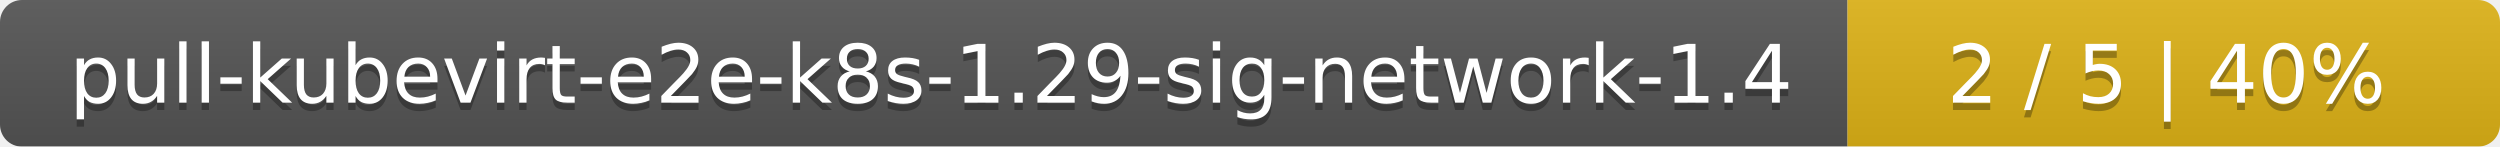
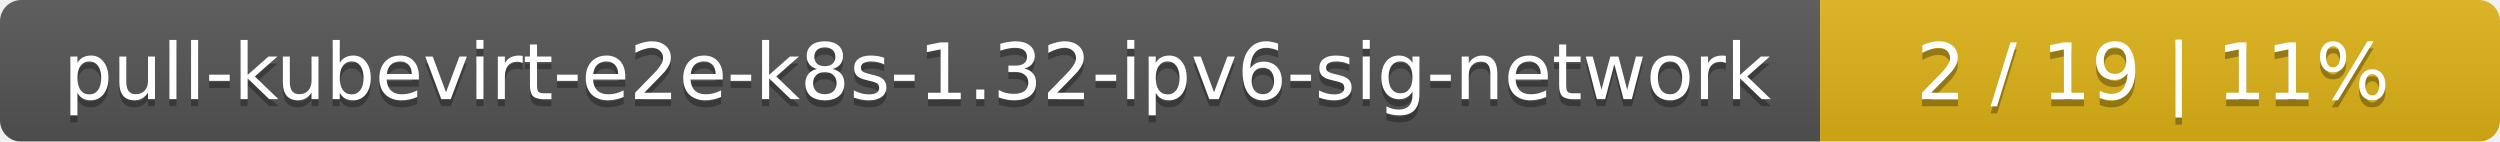
- <svg xmlns="http://www.w3.org/2000/svg" width="341" height="20">
+ <svg xmlns="http://www.w3.org/2000/svg" width="353" height="20">
  <linearGradient id="smooth" x2="0" y2="100%">
    <stop offset="0" stop-color="#bbb" stop-opacity=".1" />
    <stop offset="1" stop-opacity=".1" />
  </linearGradient>
  <mask id="round">
-     <rect width="341" height="20" rx="3" fill="#fff" />
+     <rect width="353" height="20" rx="3" fill="#fff" />
  </mask>
  <g mask="url(#round)">
-     <rect width="252" height="20" fill="#555" />
-     <rect x="252" width="89" height="20" fill="#dfb317" />
-     <rect width="341" height="20" fill="url(#smooth)" />
+     <rect width="257" height="20" fill="#555" />
+     <rect x="257" width="96" height="20" fill="#dfb317" />
+     <rect width="353" height="20" fill="url(#smooth)" />
  </g>
  <g fill="#fff" text-anchor="middle" font-family="DejaVu Sans,Verdana,Geneva,sans-serif" font-size="11">
-     <text x="127" y="15" fill="#010101" fill-opacity=".3">pull-kubevirt-e2e-k8s-1.29-sig-network-1.4</text>
-     <text x="127" y="14">pull-kubevirt-e2e-k8s-1.29-sig-network-1.4</text>
-     <text x="295.5" y="15" fill="#010101" fill-opacity=".3">2 / 5    |    40%</text>
-     <text x="295.5" y="14">2 / 5    |    40%</text>
+     <text x="129.5" y="15" fill="#010101" fill-opacity=".3">pull-kubevirt-e2e-k8s-1.32-ipv6-sig-network</text>
+     <text x="129.5" y="14">pull-kubevirt-e2e-k8s-1.32-ipv6-sig-network</text>
+     <text x="304" y="15" fill="#010101" fill-opacity=".3">2 / 19    |    11%</text>
+     <text x="304" y="14">2 / 19    |    11%</text>
  </g>
</svg>
